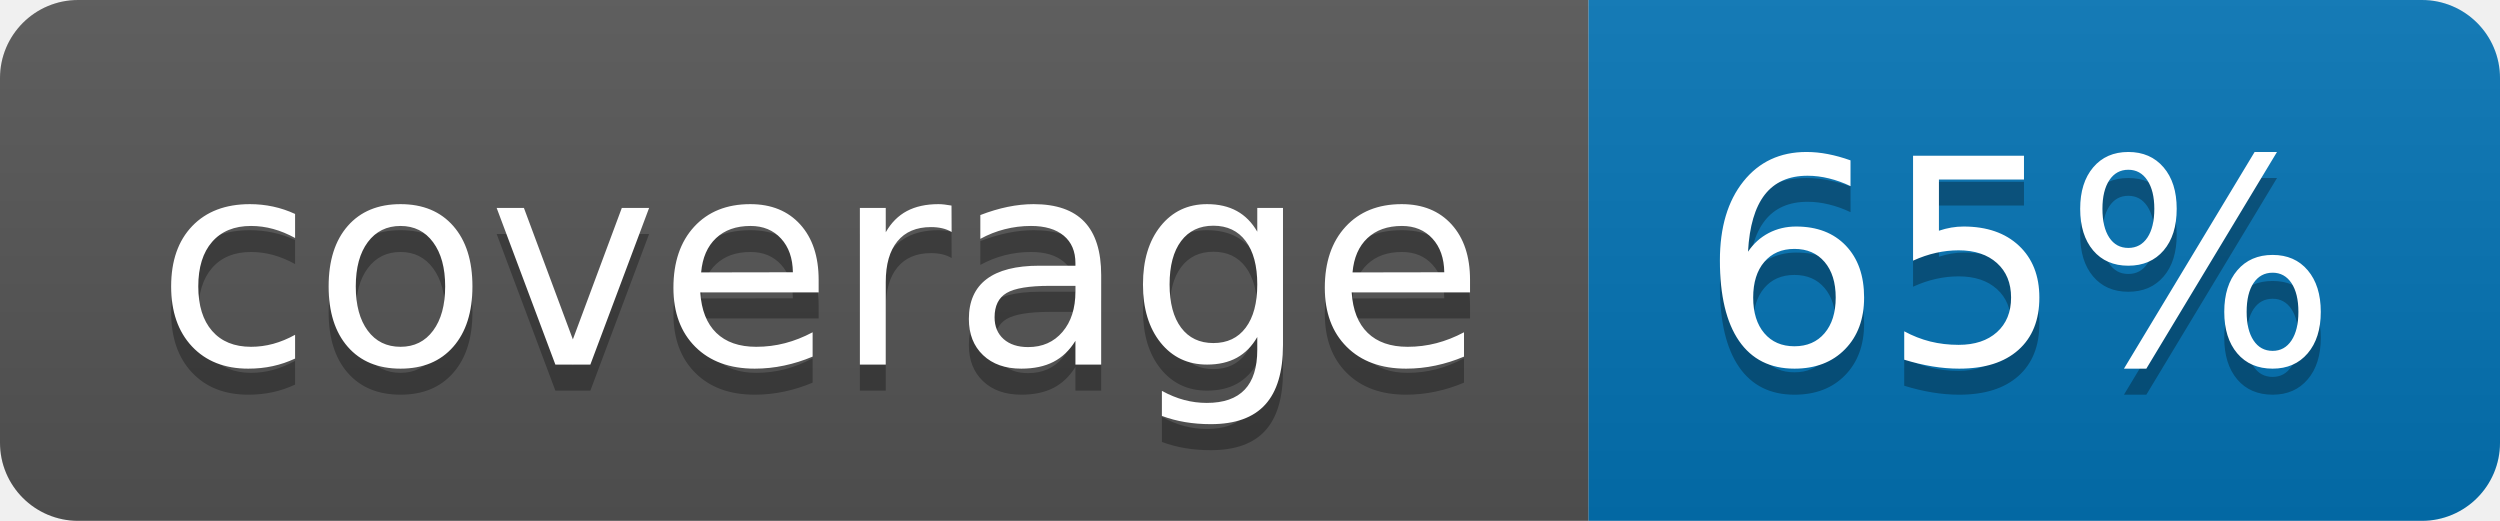
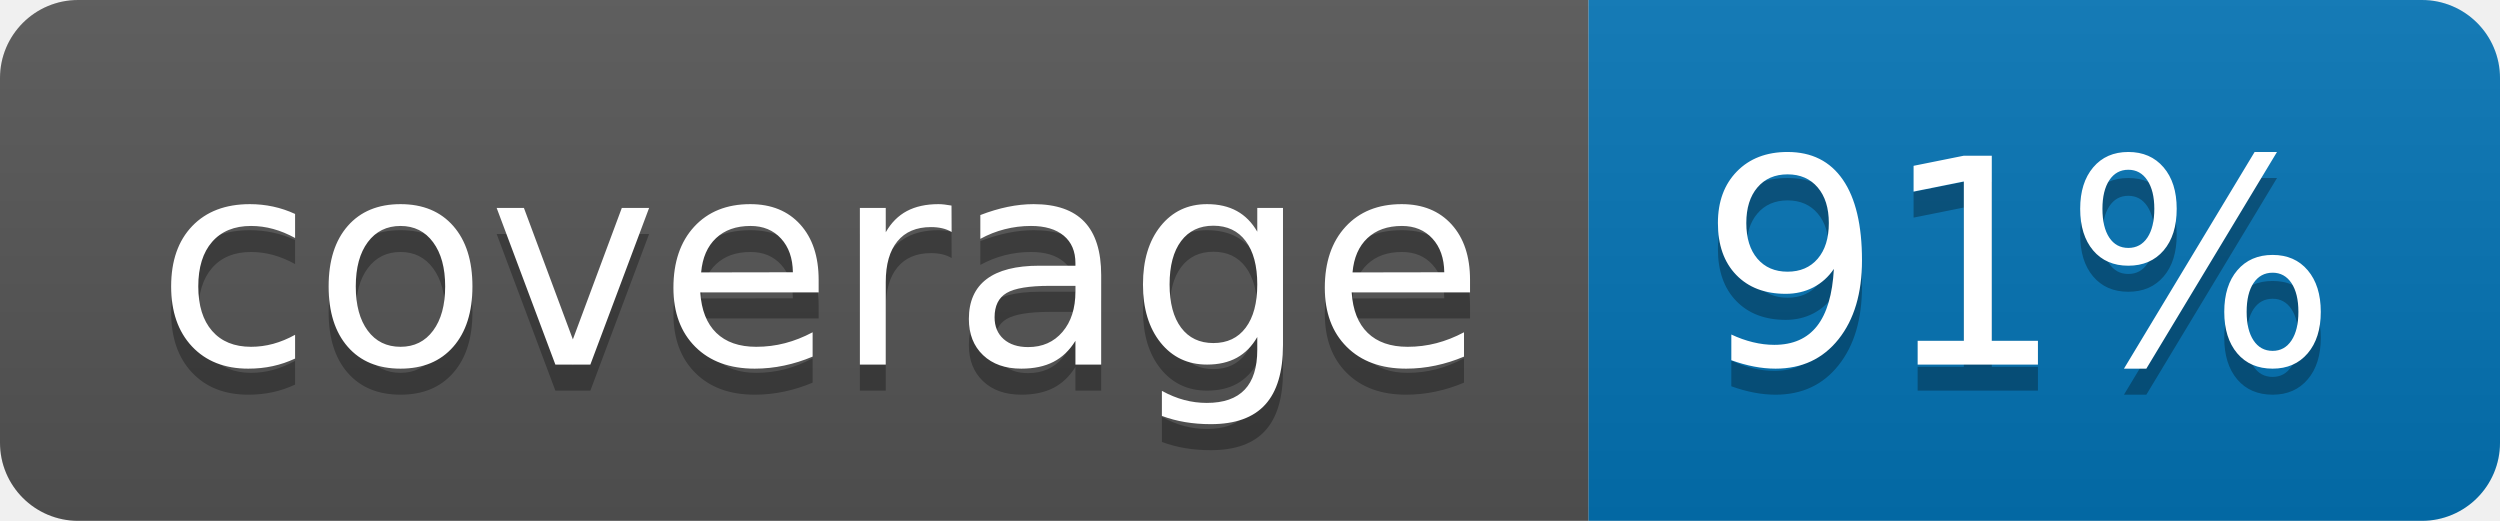
<svg xmlns="http://www.w3.org/2000/svg" width="96" height="20">
  <linearGradient id="b" x2="0" y2="100%">
    <stop offset="0" stop-color="#bbb" stop-opacity=".1" />
    <stop offset="1" stop-opacity=".1" />
  </linearGradient>
  <clipPath id="a">
    <rect width="96" height="20" rx="3" fill="#fff" />
  </clipPath>
  <g clip-path="url(#a)">
    <path fill="#555" d="M0 0h61v20H0z" />
    <path fill="#0374B5" d="M61 0h35v20H61z" />
    <path fill="url(#b)" d="M0 0h96v20H0z" />
  </g>
  <g fill="#fff" text-anchor="middle" font-family="DejaVu Sans,Verdana,Geneva,sans-serif" font-size="110">
    <text x="315" y="150" fill="#010101" fill-opacity=".3" transform="scale(.1)" textLength="510">coverage</text>
    <text x="315" y="140" transform="scale(.1)" textLength="510">coverage</text>
-     <text x="775" y="150" fill="#010101" fill-opacity=".3" transform="scale(.1)" textLength="250">65%</text>
-     <text x="775" y="140" transform="scale(.1)" textLength="250">65%</text>
+     <text x="775" y="150" fill="#010101" fill-opacity=".3" transform="scale(.1)" textLength="250">91%</text>
+     <text x="775" y="140" transform="scale(.1)" textLength="250">91%</text>
  </g>
</svg>
